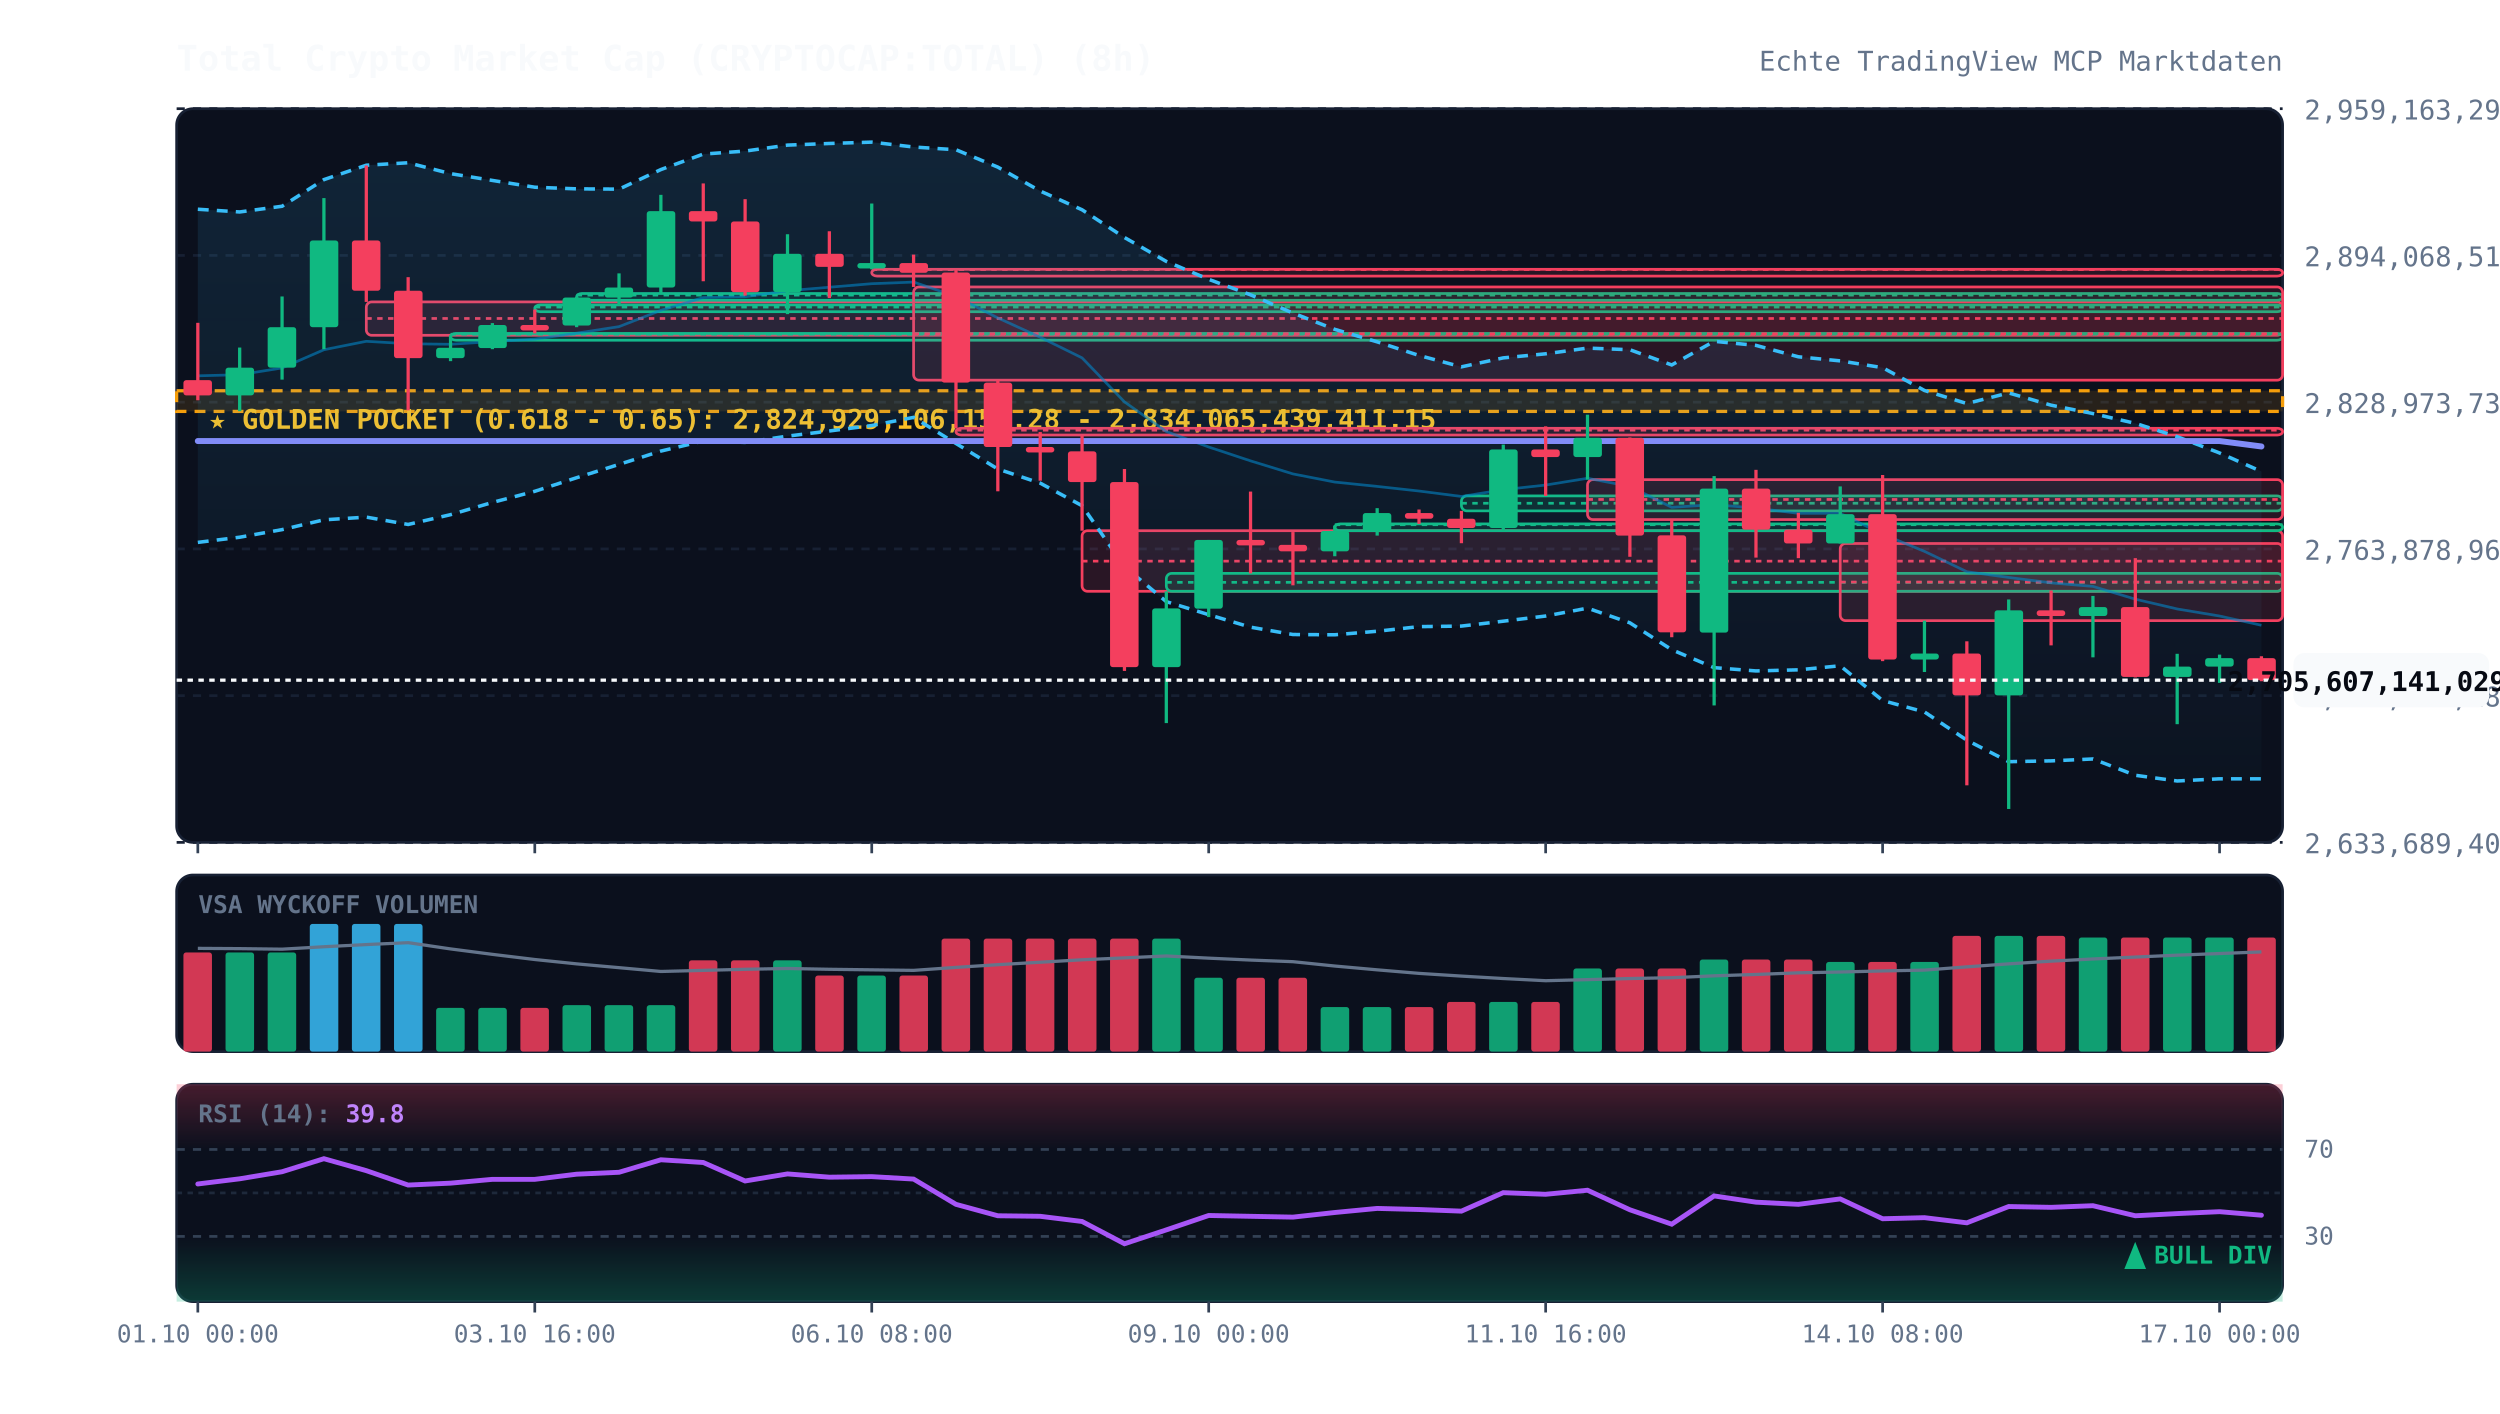
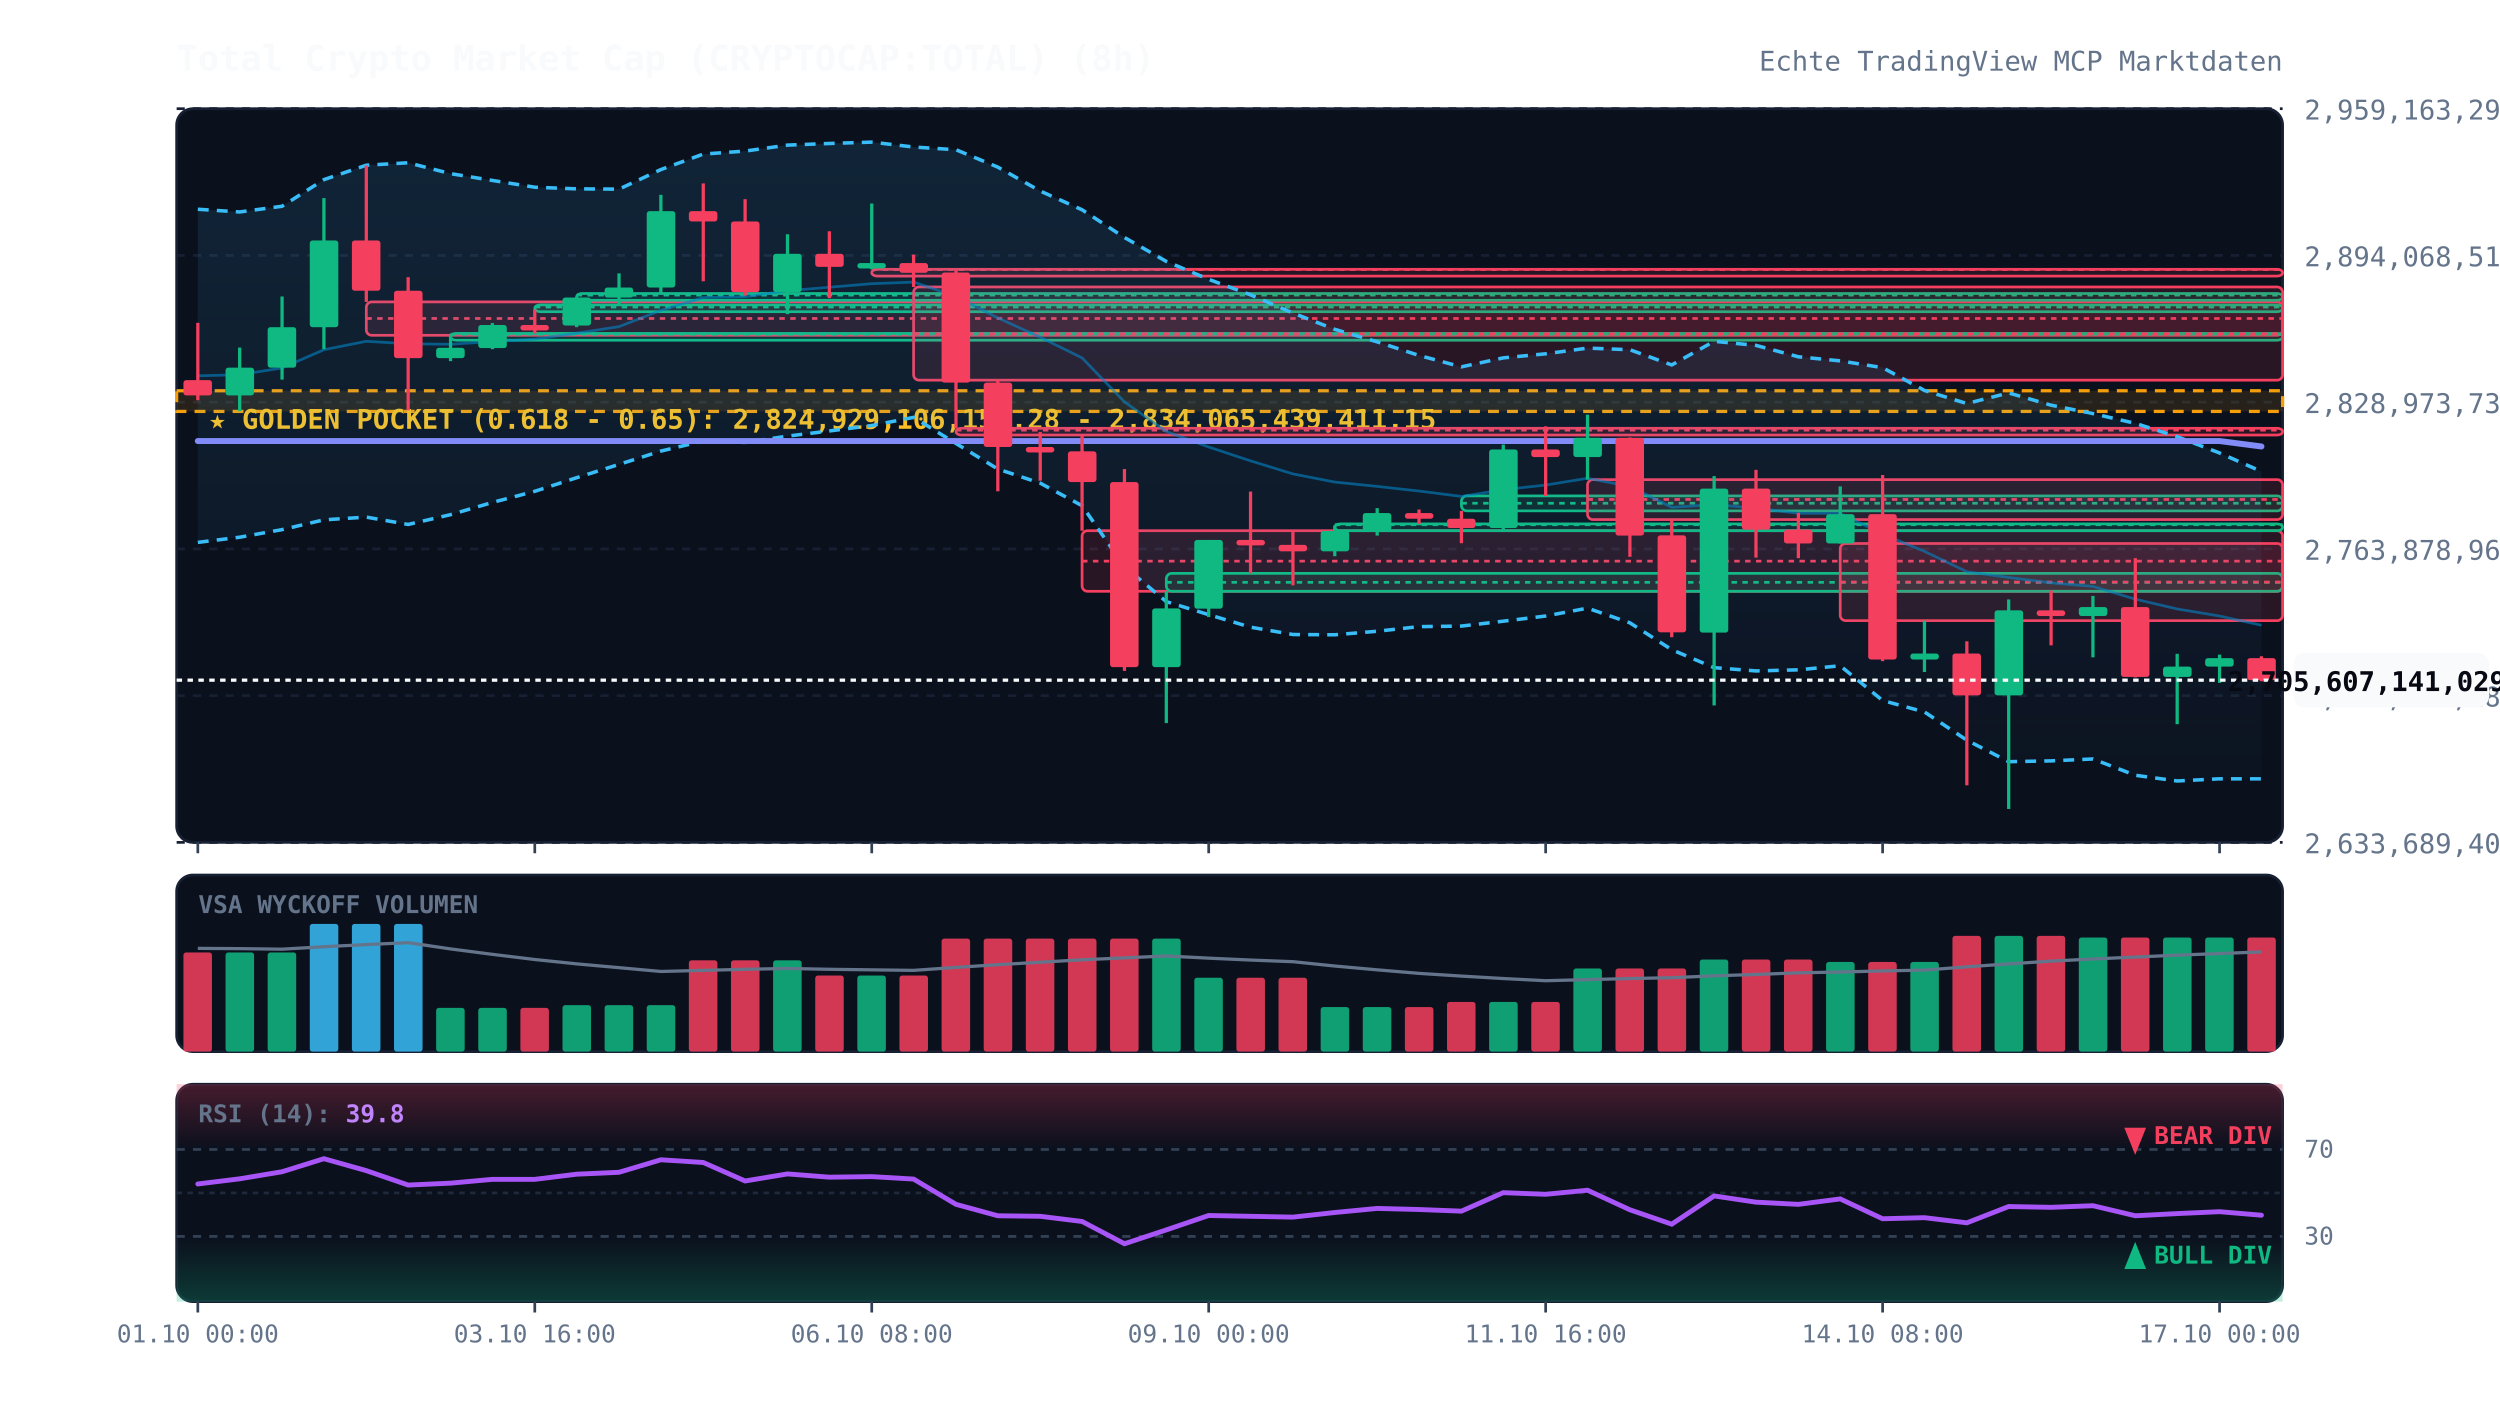
<svg xmlns="http://www.w3.org/2000/svg" viewBox="0 0 920 520" width="100%" height="100%" style="background:#070a13; font-family:'JetBrains Mono', monospace;">
  <defs>
    <linearGradient id="cloud-grad" x1="0%" y1="0%" x2="0%" y2="100%">
      <stop offset="0%" stop-color="#38bdf8" stop-opacity="0.12" />
      <stop offset="100%" stop-color="#38bdf8" stop-opacity="0.02" />
    </linearGradient>
    <linearGradient id="rsi-overbought" x1="0%" y1="0%" x2="0%" y2="100%">
      <stop offset="0%" stop-color="#f43f5e" stop-opacity="0.25" />
      <stop offset="100%" stop-color="#f43f5e" stop-opacity="0.0" />
    </linearGradient>
    <linearGradient id="rsi-oversold" x1="0%" y1="0%" x2="0%" y2="100%">
      <stop offset="0%" stop-color="#10b981" stop-opacity="0.0" />
      <stop offset="100%" stop-color="#10b981" stop-opacity="0.25" />
    </linearGradient>
  </defs>
  <rect x="65" y="40" width="775" height="270" fill="#0b101d" rx="6" stroke="#172033" stroke-width="1" />
  <rect x="65" y="322" width="775" height="65" fill="#0b101d" rx="6" stroke="#172033" stroke-width="1" />
  <rect x="65" y="399" width="775" height="80" fill="#0b101d" rx="6" stroke="#172033" stroke-width="1" />
  <line x1="65" y1="310.0" x2="840" y2="310.0" stroke="#172033" stroke-dasharray="3,3" stroke-width="1" />
  <text x="848" y="314.0" fill="#64748b" font-size="10" text-anchor="start">2,633,689,402,117.11</text>
  <line x1="65" y1="256.0" x2="840" y2="256.0" stroke="#172033" stroke-dasharray="3,3" stroke-width="1" />
  <text x="848" y="260.0" fill="#64748b" font-size="10" text-anchor="start">2,698,784,181,109.83</text>
  <line x1="65" y1="202.0" x2="840" y2="202.0" stroke="#172033" stroke-dasharray="3,3" stroke-width="1" />
  <text x="848" y="206.0" fill="#64748b" font-size="10" text-anchor="start">2,763,878,960,102.56</text>
  <line x1="65" y1="148.0" x2="840" y2="148.0" stroke="#172033" stroke-dasharray="3,3" stroke-width="1" />
  <text x="848" y="152.0" fill="#64748b" font-size="10" text-anchor="start">2,828,973,739,095.29</text>
  <line x1="65" y1="94.0" x2="840" y2="94.0" stroke="#172033" stroke-dasharray="3,3" stroke-width="1" />
  <text x="848" y="98.0" fill="#64748b" font-size="10" text-anchor="start">2,894,068,518,088.02</text>
  <line x1="65" y1="40.0" x2="840" y2="40.0" stroke="#172033" stroke-dasharray="3,3" stroke-width="1" />
  <text x="848" y="44.0" fill="#64748b" font-size="10" text-anchor="start">2,959,163,297,080.75</text>
  <rect x="65" y="143.8" width="775" height="7.6" fill="rgba(245, 158, 11, 0.12)" stroke="#f59e0b" stroke-dasharray="4,3" stroke-width="1.2" />
  <text x="77" y="157.8" fill="#fbbf24" font-size="10" font-weight="bold">★ GOLDEN POCKET (0.618 - 0.65): 2,824,929,106,151.28 - 2,834,065,439,411.15</text>
  <rect x="134.8" y="111.1" width="705.2" height="12.3" fill="rgba(244, 63, 94, 0.13)" stroke="#f43f5e" stroke-width="1" rx="2" />
  <line x1="134.8" y1="117.2" x2="840" y2="117.2" stroke="#f43f5e" stroke-dasharray="2,2" stroke-width="1" />
  <rect x="165.8" y="122.7" width="674.2" height="2.5" fill="rgba(16, 185, 129, 0.13)" stroke="#10b981" stroke-width="1" rx="2" />
  <line x1="165.8" y1="123.0" x2="840" y2="123.0" stroke="#10b981" stroke-dasharray="2,2" stroke-width="1" />
  <rect x="196.8" y="112.2" width="643.2" height="2.5" fill="rgba(16, 185, 129, 0.13)" stroke="#10b981" stroke-width="1" rx="2" />
  <line x1="196.8" y1="113.0" x2="840" y2="113.0" stroke="#10b981" stroke-dasharray="2,2" stroke-width="1" />
  <rect x="212.2" y="108.0" width="627.8" height="2.5" fill="rgba(16, 185, 129, 0.13)" stroke="#10b981" stroke-width="1" rx="2" />
  <line x1="212.2" y1="108.6" x2="840" y2="108.6" stroke="#10b981" stroke-dasharray="2,2" stroke-width="1" />
  <rect x="320.8" y="99.1" width="519.2" height="2.5" fill="rgba(244, 63, 94, 0.13)" stroke="#f43f5e" stroke-width="1" rx="2" />
  <line x1="320.8" y1="99.2" x2="840" y2="99.2" stroke="#f43f5e" stroke-dasharray="2,2" stroke-width="1" />
  <rect x="336.2" y="105.6" width="503.8" height="34.3" fill="rgba(244, 63, 94, 0.13)" stroke="#f43f5e" stroke-width="1" rx="2" />
  <line x1="336.2" y1="122.8" x2="840" y2="122.8" stroke="#f43f5e" stroke-dasharray="2,2" stroke-width="1" />
  <rect x="351.8" y="157.6" width="488.2" height="2.5" fill="rgba(244, 63, 94, 0.13)" stroke="#f43f5e" stroke-width="1" rx="2" />
  <line x1="351.8" y1="158.3" x2="840" y2="158.3" stroke="#f43f5e" stroke-dasharray="2,2" stroke-width="1" />
  <rect x="398.2" y="195.3" width="441.8" height="22.3" fill="rgba(244, 63, 94, 0.13)" stroke="#f43f5e" stroke-width="1" rx="2" />
  <line x1="398.2" y1="206.5" x2="840" y2="206.5" stroke="#f43f5e" stroke-dasharray="2,2" stroke-width="1" />
  <rect x="429.2" y="211.0" width="410.8" height="6.6" fill="rgba(16, 185, 129, 0.13)" stroke="#10b981" stroke-width="1" rx="2" />
  <line x1="429.2" y1="214.3" x2="840" y2="214.3" stroke="#10b981" stroke-dasharray="2,2" stroke-width="1" />
  <rect x="491.2" y="192.8" width="348.8" height="2.5" fill="rgba(16, 185, 129, 0.13)" stroke="#10b981" stroke-width="1" rx="2" />
  <line x1="491.2" y1="193.1" x2="840" y2="193.1" stroke="#10b981" stroke-dasharray="2,2" stroke-width="1" />
  <rect x="537.8" y="182.5" width="302.2" height="5.5" fill="rgba(16, 185, 129, 0.13)" stroke="#10b981" stroke-width="1" rx="2" />
  <line x1="537.8" y1="185.2" x2="840" y2="185.2" stroke="#10b981" stroke-dasharray="2,2" stroke-width="1" />
  <rect x="584.2" y="176.5" width="255.8" height="14.7" fill="rgba(244, 63, 94, 0.13)" stroke="#f43f5e" stroke-width="1" rx="2" />
  <line x1="584.2" y1="183.8" x2="840" y2="183.8" stroke="#f43f5e" stroke-dasharray="2,2" stroke-width="1" />
  <rect x="677.2" y="200.0" width="162.8" height="28.4" fill="rgba(244, 63, 94, 0.13)" stroke="#f43f5e" stroke-width="1" rx="2" />
  <line x1="677.2" y1="214.2" x2="840" y2="214.2" stroke="#f43f5e" stroke-dasharray="2,2" stroke-width="1" />
  <polygon points="72.8,77.0 88.2,78.0 103.8,75.9 119.2,66.1 134.8,60.8 150.2,59.9 165.8,63.9 181.2,66.4 196.8,68.9 212.2,69.5 227.8,69.6 243.2,62.4 258.8,56.7 274.2,55.6 289.8,53.4 305.2,52.8 320.8,52.3 336.2,54.1 351.8,55.1 367.2,61.5 382.8,70.3 398.2,77.2 413.8,87.4 429.2,96.2 444.8,102.8 460.2,108.5 475.8,115.2 491.2,121.2 506.8,125.8 522.2,130.8 537.8,135.0 553.2,131.7 568.8,130.2 584.2,128.1 599.8,128.7 615.2,134.3 630.8,125.6 646.2,127.1 661.8,131.3 677.2,132.8 692.8,135.3 708.2,143.7 723.8,148.5 739.2,144.6 754.8,149.1 770.2,152.2 785.8,155.8 801.2,160.7 816.8,166.7 832.2,173.5 832.2,286.6 816.8,286.6 801.2,287.4 785.8,285.3 770.2,279.3 754.8,280.0 739.2,280.3 723.8,272.4 708.2,262.0 692.8,257.8 677.2,245.0 661.8,246.5 646.2,246.9 630.8,245.7 615.2,239.1 599.8,229.2 584.2,223.8 568.8,226.7 553.2,228.6 537.8,230.4 522.2,230.6 506.8,232.3 491.2,233.6 475.8,233.5 460.2,230.8 444.8,226.2 429.2,221.4 413.8,208.5 398.2,186.1 382.8,177.8 367.2,172.6 351.8,163.2 336.2,153.6 320.8,156.6 305.2,158.6 289.8,160.5 274.2,162.8 258.8,162.3 243.2,166.0 227.8,170.9 212.2,175.8 196.8,180.8 181.2,184.9 165.8,189.4 150.2,193.0 134.8,190.3 119.2,191.3 103.8,194.9 88.2,197.7 72.8,199.6" fill="url(#cloud-grad)" />
  <polyline points="72.8,77.0 88.2,78.0 103.8,75.9 119.2,66.1 134.8,60.8 150.2,59.9 165.8,63.9 181.2,66.4 196.8,68.9 212.2,69.5 227.8,69.6 243.2,62.4 258.8,56.7 274.2,55.6 289.8,53.4 305.2,52.8 320.8,52.3 336.2,54.1 351.8,55.1 367.2,61.5 382.8,70.3 398.2,77.2 413.8,87.4 429.2,96.2 444.8,102.8 460.2,108.5 475.8,115.2 491.2,121.2 506.8,125.8 522.2,130.8 537.8,135.0 553.2,131.7 568.8,130.2 584.2,128.1 599.8,128.7 615.2,134.3 630.8,125.6 646.2,127.1 661.8,131.3 677.2,132.8 692.8,135.3 708.2,143.7 723.8,148.5 739.2,144.6 754.8,149.1 770.2,152.2 785.8,155.8 801.2,160.7 816.8,166.7 832.2,173.5" fill="none" stroke="#38bdf8" stroke-width="1.3" stroke-dasharray="4,3" />
  <polyline points="72.8,199.6 88.2,197.7 103.8,194.9 119.2,191.3 134.8,190.3 150.2,193.0 165.8,189.4 181.2,184.9 196.8,180.8 212.2,175.8 227.8,170.9 243.2,166.0 258.8,162.3 274.2,162.8 289.8,160.5 305.2,158.6 320.8,156.6 336.2,153.6 351.8,163.2 367.2,172.6 382.8,177.8 398.2,186.1 413.8,208.5 429.2,221.4 444.8,226.2 460.2,230.8 475.8,233.5 491.2,233.6 506.8,232.3 522.2,230.6 537.8,230.4 553.2,228.6 568.8,226.7 584.2,223.8 599.8,229.2 615.2,239.1 630.8,245.7 646.2,246.9 661.8,246.5 677.2,245.0 692.8,257.8 708.2,262.0 723.8,272.4 739.2,280.3 754.8,280.0 770.2,279.3 785.8,285.3 801.2,287.4 816.8,286.6 832.2,286.6" fill="none" stroke="#38bdf8" stroke-width="1.3" stroke-dasharray="4,3" />
  <polyline points="72.8,138.3 88.2,137.9 103.8,135.4 119.2,128.7 134.8,125.6 150.2,126.5 165.8,126.7 181.2,125.7 196.8,124.8 212.2,122.6 227.8,120.2 243.2,114.2 258.8,109.5 274.2,109.2 289.8,107.0 305.2,105.7 320.8,104.4 336.2,103.8 351.8,109.1 367.2,117.0 382.8,124.1 398.2,131.7 413.8,147.9 429.2,158.8 444.8,164.5 460.2,169.6 475.8,174.4 491.2,177.4 506.8,179.0 522.2,180.7 537.8,182.7 553.2,180.2 568.8,178.5 584.2,176.0 599.8,179.0 615.2,186.7 630.8,185.7 646.2,187.0 661.8,188.9 677.2,188.9 692.8,196.6 708.2,202.9 723.8,210.4 739.2,212.5 754.8,214.5 770.2,215.8 785.8,220.5 801.2,224.1 816.8,226.7 832.2,230.1" fill="none" stroke="#0284c7" stroke-width="1.0" stroke-opacity="0.6" />
  <polyline points="72.8,162.3 88.2,162.3 103.8,162.3 119.2,162.3 134.8,162.3 150.2,162.3 165.8,162.3 181.2,162.3 196.8,162.3 212.2,162.3 227.8,162.3 243.2,162.3 258.8,162.3 274.2,162.3 289.8,162.3 305.2,162.3 320.8,162.3 336.2,162.3 351.8,162.3 367.2,162.3 382.8,162.3 398.2,162.3 413.8,162.3 429.2,162.3 444.8,162.3 460.2,162.3 475.8,162.3 491.2,162.3 506.8,162.3 522.2,162.3 537.8,162.3 553.2,162.3 568.8,162.3 584.2,162.3 599.8,162.3 615.2,162.3 630.8,162.3 646.2,162.3 661.8,162.3 677.2,162.3 692.8,162.3 708.2,162.3 723.8,162.3 739.2,162.3 754.8,162.3 770.2,162.3 785.8,162.3 801.2,162.3 816.8,162.3 832.2,164.3" fill="none" stroke="#818cf8" stroke-width="2.2" stroke-linecap="round" />
  <line x1="72.8" y1="118.8" x2="72.8" y2="147.3" stroke="#f43f5e" stroke-width="1.2" />
  <rect x="67.5" y="139.9" width="10.5" height="5.6" fill="#f43f5e" rx="1" />
  <line x1="88.2" y1="127.9" x2="88.2" y2="151.3" stroke="#10b981" stroke-width="1.2" />
  <rect x="83.0" y="135.3" width="10.5" height="10.2" fill="#10b981" rx="1" />
  <line x1="103.8" y1="109.1" x2="103.8" y2="139.7" stroke="#10b981" stroke-width="1.2" />
  <rect x="98.5" y="120.4" width="10.5" height="14.9" fill="#10b981" rx="1" />
  <line x1="119.2" y1="72.9" x2="119.2" y2="128.5" stroke="#10b981" stroke-width="1.2" />
  <rect x="114.0" y="88.5" width="10.5" height="31.9" fill="#10b981" rx="1" />
  <line x1="134.8" y1="60.9" x2="134.8" y2="111.1" stroke="#f43f5e" stroke-width="1.2" />
  <rect x="129.5" y="88.5" width="10.5" height="18.5" fill="#f43f5e" rx="1" />
  <line x1="150.2" y1="102.0" x2="150.2" y2="151.0" stroke="#f43f5e" stroke-width="1.2" />
  <rect x="145.0" y="107.0" width="10.5" height="24.8" fill="#f43f5e" rx="1" />
  <line x1="165.8" y1="123.4" x2="165.8" y2="132.9" stroke="#10b981" stroke-width="1.2" />
  <rect x="160.5" y="128.0" width="10.5" height="3.8" fill="#10b981" rx="1" />
  <line x1="181.2" y1="118.9" x2="181.2" y2="128.5" stroke="#10b981" stroke-width="1.2" />
  <rect x="176.0" y="119.6" width="10.5" height="8.5" fill="#10b981" rx="1" />
  <line x1="196.8" y1="113.9" x2="196.8" y2="122.7" stroke="#f43f5e" stroke-width="1.2" />
  <rect x="191.5" y="119.6" width="10.5" height="2.0" fill="#f43f5e" rx="1" />
  <line x1="212.2" y1="109.3" x2="212.2" y2="120.4" stroke="#10b981" stroke-width="1.2" />
  <rect x="207.0" y="109.5" width="10.5" height="10.3" fill="#10b981" rx="1" />
  <line x1="227.8" y1="100.6" x2="227.8" y2="112.2" stroke="#10b981" stroke-width="1.2" />
  <rect x="222.5" y="105.8" width="10.5" height="3.7" fill="#10b981" rx="1" />
  <line x1="243.2" y1="71.7" x2="243.2" y2="108.0" stroke="#10b981" stroke-width="1.2" />
  <rect x="238.0" y="77.7" width="10.5" height="28.1" fill="#10b981" rx="1" />
  <line x1="258.8" y1="67.5" x2="258.8" y2="103.5" stroke="#f43f5e" stroke-width="1.2" />
  <rect x="253.5" y="77.7" width="10.5" height="3.8" fill="#f43f5e" rx="1" />
  <line x1="274.2" y1="73.3" x2="274.2" y2="108.8" stroke="#f43f5e" stroke-width="1.2" />
  <rect x="269.0" y="81.5" width="10.5" height="26.0" fill="#f43f5e" rx="1" />
  <line x1="289.8" y1="86.2" x2="289.8" y2="115.6" stroke="#10b981" stroke-width="1.2" />
  <rect x="284.5" y="93.4" width="10.5" height="14.1" fill="#10b981" rx="1" />
  <line x1="305.2" y1="85.1" x2="305.2" y2="109.7" stroke="#f43f5e" stroke-width="1.2" />
  <rect x="300.0" y="93.4" width="10.5" height="4.8" fill="#f43f5e" rx="1" />
  <line x1="320.8" y1="74.9" x2="320.8" y2="99.1" stroke="#10b981" stroke-width="1.2" />
  <rect x="315.5" y="96.8" width="10.5" height="2.0" fill="#10b981" rx="1" />
  <line x1="336.2" y1="93.7" x2="336.2" y2="105.6" stroke="#f43f5e" stroke-width="1.2" />
  <rect x="331.0" y="96.8" width="10.5" height="3.6" fill="#f43f5e" rx="1" />
  <line x1="351.8" y1="99.3" x2="351.8" y2="157.6" stroke="#f43f5e" stroke-width="1.2" />
  <rect x="346.5" y="100.3" width="10.5" height="40.5" fill="#f43f5e" rx="1" />
  <line x1="367.2" y1="139.9" x2="367.2" y2="180.8" stroke="#f43f5e" stroke-width="1.2" />
  <rect x="362.0" y="140.8" width="10.5" height="23.7" fill="#f43f5e" rx="1" />
  <line x1="382.8" y1="159.0" x2="382.8" y2="176.9" stroke="#f43f5e" stroke-width="1.2" />
  <rect x="377.5" y="164.5" width="10.5" height="2.0" fill="#f43f5e" rx="1" />
  <line x1="398.2" y1="160.3" x2="398.2" y2="195.3" stroke="#f43f5e" stroke-width="1.2" />
  <rect x="393.0" y="166.1" width="10.5" height="11.3" fill="#f43f5e" rx="1" />
  <line x1="413.8" y1="172.6" x2="413.8" y2="246.9" stroke="#f43f5e" stroke-width="1.2" />
  <rect x="408.5" y="177.4" width="10.5" height="68.1" fill="#f43f5e" rx="1" />
  <line x1="429.2" y1="217.6" x2="429.2" y2="266.1" stroke="#10b981" stroke-width="1.2" />
  <rect x="424.0" y="223.9" width="10.5" height="21.6" fill="#10b981" rx="1" />
  <line x1="444.8" y1="198.7" x2="444.8" y2="227.1" stroke="#10b981" stroke-width="1.2" />
  <rect x="439.5" y="198.7" width="10.5" height="25.3" fill="#10b981" rx="1" />
  <line x1="460.2" y1="180.9" x2="460.2" y2="211.0" stroke="#f43f5e" stroke-width="1.2" />
  <rect x="455.0" y="198.7" width="10.5" height="2.0" fill="#f43f5e" rx="1" />
  <line x1="475.8" y1="195.8" x2="475.8" y2="215.4" stroke="#f43f5e" stroke-width="1.2" />
  <rect x="470.5" y="200.5" width="10.5" height="2.4" fill="#f43f5e" rx="1" />
  <line x1="491.2" y1="193.4" x2="491.2" y2="204.7" stroke="#10b981" stroke-width="1.2" />
  <rect x="486.0" y="195.4" width="10.5" height="7.5" fill="#10b981" rx="1" />
  <line x1="506.8" y1="187.0" x2="506.8" y2="197.1" stroke="#10b981" stroke-width="1.2" />
  <rect x="501.5" y="188.8" width="10.5" height="6.6" fill="#10b981" rx="1" />
  <line x1="522.2" y1="187.5" x2="522.2" y2="192.8" stroke="#f43f5e" stroke-width="1.2" />
  <rect x="517.0" y="188.8" width="10.5" height="2.1" fill="#f43f5e" rx="1" />
  <line x1="537.8" y1="188.0" x2="537.8" y2="199.9" stroke="#f43f5e" stroke-width="1.2" />
  <rect x="532.5" y="190.9" width="10.5" height="3.4" fill="#f43f5e" rx="1" />
  <line x1="553.2" y1="163.6" x2="553.2" y2="195.5" stroke="#10b981" stroke-width="1.2" />
  <rect x="548.0" y="165.4" width="10.5" height="28.9" fill="#10b981" rx="1" />
  <line x1="568.8" y1="156.9" x2="568.8" y2="182.5" stroke="#f43f5e" stroke-width="1.2" />
  <rect x="563.5" y="165.4" width="10.5" height="2.8" fill="#f43f5e" rx="1" />
  <line x1="584.2" y1="152.6" x2="584.2" y2="176.5" stroke="#10b981" stroke-width="1.2" />
  <rect x="579.0" y="161.1" width="10.5" height="7.1" fill="#10b981" rx="1" />
  <line x1="599.8" y1="161.0" x2="599.8" y2="204.9" stroke="#f43f5e" stroke-width="1.2" />
  <rect x="594.5" y="161.1" width="10.5" height="36.0" fill="#f43f5e" rx="1" />
  <line x1="615.2" y1="191.2" x2="615.2" y2="234.5" stroke="#f43f5e" stroke-width="1.2" />
  <rect x="610.0" y="197.0" width="10.5" height="35.7" fill="#f43f5e" rx="1" />
  <line x1="630.8" y1="175.2" x2="630.8" y2="259.6" stroke="#10b981" stroke-width="1.2" />
  <rect x="625.5" y="179.8" width="10.5" height="53.0" fill="#10b981" rx="1" />
  <line x1="646.2" y1="172.9" x2="646.2" y2="205.2" stroke="#f43f5e" stroke-width="1.2" />
  <rect x="641.0" y="179.8" width="10.5" height="15.1" fill="#f43f5e" rx="1" />
  <line x1="661.8" y1="188.7" x2="661.8" y2="205.4" stroke="#f43f5e" stroke-width="1.2" />
  <rect x="656.5" y="194.9" width="10.5" height="5.1" fill="#f43f5e" rx="1" />
  <line x1="677.2" y1="179.0" x2="677.2" y2="200.0" stroke="#10b981" stroke-width="1.2" />
  <rect x="672.0" y="189.2" width="10.5" height="10.8" fill="#10b981" rx="1" />
  <line x1="692.8" y1="174.8" x2="692.8" y2="243.3" stroke="#f43f5e" stroke-width="1.2" />
  <rect x="687.5" y="189.2" width="10.5" height="53.5" fill="#f43f5e" rx="1" />
  <line x1="708.2" y1="228.4" x2="708.2" y2="247.3" stroke="#10b981" stroke-width="1.2" />
  <rect x="703.0" y="240.5" width="10.5" height="2.2" fill="#10b981" rx="1" />
  <line x1="723.8" y1="236.0" x2="723.8" y2="289.0" stroke="#f43f5e" stroke-width="1.2" />
  <rect x="718.5" y="240.5" width="10.5" height="15.4" fill="#f43f5e" rx="1" />
  <line x1="739.2" y1="220.6" x2="739.2" y2="297.7" stroke="#10b981" stroke-width="1.2" />
  <rect x="734.0" y="224.6" width="10.5" height="31.3" fill="#10b981" rx="1" />
  <line x1="754.8" y1="217.3" x2="754.8" y2="237.5" stroke="#f43f5e" stroke-width="1.2" />
  <rect x="749.5" y="224.6" width="10.5" height="2.1" fill="#f43f5e" rx="1" />
  <line x1="770.2" y1="219.3" x2="770.2" y2="241.9" stroke="#10b981" stroke-width="1.2" />
  <rect x="765.0" y="223.4" width="10.5" height="3.3" fill="#10b981" rx="1" />
  <line x1="785.8" y1="205.4" x2="785.8" y2="249.3" stroke="#f43f5e" stroke-width="1.2" />
  <rect x="780.5" y="223.4" width="10.5" height="25.7" fill="#f43f5e" rx="1" />
  <line x1="801.2" y1="240.6" x2="801.2" y2="266.5" stroke="#10b981" stroke-width="1.2" />
  <rect x="796.0" y="245.3" width="10.5" height="3.8" fill="#10b981" rx="1" />
  <line x1="816.8" y1="240.9" x2="816.8" y2="251.3" stroke="#10b981" stroke-width="1.2" />
  <rect x="811.5" y="242.2" width="10.5" height="3.1" fill="#10b981" rx="1" />
  <line x1="832.2" y1="241.5" x2="832.2" y2="250.7" stroke="#f43f5e" stroke-width="1.2" />
  <rect x="827.0" y="242.2" width="10.5" height="8.1" fill="#f43f5e" rx="1" />
  <line x1="65" y1="250.3" x2="840" y2="250.3" stroke="#f8fafc" stroke-width="1.2" stroke-dasharray="2,2" />
  <rect x="844" y="240.3" width="72" height="20" fill="#f8fafc" rx="4" />
  <text x="880" y="254.3" fill="#070a13" font-size="10" font-weight="bold" text-anchor="middle">2,705,607,141,029.00</text>
  <text x="73" y="336" fill="#64748b" font-size="9" font-weight="bold">VSA WYCKOFF VOLUMEN</text>
  <rect x="67.5" y="350.5" width="10.5" height="36.5" fill="#f43f5e" opacity="0.85" rx="1" />
  <rect x="83.0" y="350.5" width="10.5" height="36.5" fill="#10b981" opacity="0.85" rx="1" />
  <rect x="98.5" y="350.5" width="10.5" height="36.5" fill="#10b981" opacity="0.85" rx="1" />
  <rect x="114.0" y="340.0" width="10.5" height="47.0" fill="#38bdf8" opacity="0.85" rx="1" />
  <rect x="129.5" y="340.0" width="10.5" height="47.0" fill="#38bdf8" opacity="0.85" rx="1" />
  <rect x="145.0" y="340.0" width="10.5" height="47.0" fill="#38bdf8" opacity="0.85" rx="1" />
  <rect x="160.5" y="370.9" width="10.5" height="16.1" fill="#10b981" opacity="0.85" rx="1" />
  <rect x="176.0" y="370.9" width="10.5" height="16.1" fill="#10b981" opacity="0.85" rx="1" />
  <rect x="191.5" y="370.9" width="10.5" height="16.1" fill="#f43f5e" opacity="0.85" rx="1" />
  <rect x="207.0" y="369.9" width="10.5" height="17.1" fill="#10b981" opacity="0.85" rx="1" />
  <rect x="222.5" y="369.9" width="10.5" height="17.1" fill="#10b981" opacity="0.85" rx="1" />
  <rect x="238.0" y="369.9" width="10.5" height="17.1" fill="#10b981" opacity="0.85" rx="1" />
  <rect x="253.5" y="353.4" width="10.5" height="33.6" fill="#f43f5e" opacity="0.85" rx="1" />
  <rect x="269.0" y="353.4" width="10.5" height="33.6" fill="#f43f5e" opacity="0.85" rx="1" />
  <rect x="284.5" y="353.4" width="10.5" height="33.6" fill="#10b981" opacity="0.85" rx="1" />
  <rect x="300.0" y="359.0" width="10.5" height="28.0" fill="#f43f5e" opacity="0.85" rx="1" />
  <rect x="315.5" y="359.0" width="10.5" height="28.0" fill="#10b981" opacity="0.85" rx="1" />
  <rect x="331.0" y="359.0" width="10.5" height="28.0" fill="#f43f5e" opacity="0.85" rx="1" />
  <rect x="346.5" y="345.4" width="10.5" height="41.6" fill="#f43f5e" opacity="0.85" rx="1" />
  <rect x="362.0" y="345.4" width="10.5" height="41.6" fill="#f43f5e" opacity="0.85" rx="1" />
  <rect x="377.5" y="345.4" width="10.5" height="41.6" fill="#f43f5e" opacity="0.85" rx="1" />
  <rect x="393.0" y="345.4" width="10.5" height="41.6" fill="#f43f5e" opacity="0.85" rx="1" />
  <rect x="408.5" y="345.4" width="10.5" height="41.6" fill="#f43f5e" opacity="0.85" rx="1" />
  <rect x="424.0" y="345.4" width="10.5" height="41.6" fill="#10b981" opacity="0.85" rx="1" />
  <rect x="439.5" y="359.8" width="10.5" height="27.2" fill="#10b981" opacity="0.85" rx="1" />
  <rect x="455.0" y="359.8" width="10.5" height="27.2" fill="#f43f5e" opacity="0.85" rx="1" />
  <rect x="470.5" y="359.8" width="10.5" height="27.2" fill="#f43f5e" opacity="0.85" rx="1" />
  <rect x="486.0" y="370.6" width="10.5" height="16.4" fill="#10b981" opacity="0.85" rx="1" />
  <rect x="501.5" y="370.6" width="10.5" height="16.4" fill="#10b981" opacity="0.85" rx="1" />
  <rect x="517.0" y="370.6" width="10.5" height="16.4" fill="#f43f5e" opacity="0.85" rx="1" />
  <rect x="532.5" y="368.7" width="10.5" height="18.3" fill="#f43f5e" opacity="0.85" rx="1" />
  <rect x="548.0" y="368.7" width="10.5" height="18.3" fill="#10b981" opacity="0.85" rx="1" />
  <rect x="563.5" y="368.7" width="10.5" height="18.3" fill="#f43f5e" opacity="0.85" rx="1" />
  <rect x="579.0" y="356.4" width="10.5" height="30.6" fill="#10b981" opacity="0.85" rx="1" />
  <rect x="594.5" y="356.4" width="10.5" height="30.6" fill="#f43f5e" opacity="0.85" rx="1" />
  <rect x="610.0" y="356.4" width="10.5" height="30.6" fill="#f43f5e" opacity="0.85" rx="1" />
  <rect x="625.5" y="353.1" width="10.5" height="33.9" fill="#10b981" opacity="0.85" rx="1" />
  <rect x="641.0" y="353.1" width="10.5" height="33.9" fill="#f43f5e" opacity="0.85" rx="1" />
  <rect x="656.5" y="353.1" width="10.5" height="33.9" fill="#f43f5e" opacity="0.85" rx="1" />
  <rect x="672.0" y="354.0" width="10.5" height="33.0" fill="#10b981" opacity="0.85" rx="1" />
  <rect x="687.5" y="354.0" width="10.5" height="33.0" fill="#f43f5e" opacity="0.85" rx="1" />
  <rect x="703.0" y="354.0" width="10.5" height="33.0" fill="#10b981" opacity="0.85" rx="1" />
  <rect x="718.5" y="344.4" width="10.5" height="42.6" fill="#f43f5e" opacity="0.85" rx="1" />
  <rect x="734.0" y="344.4" width="10.5" height="42.6" fill="#10b981" opacity="0.85" rx="1" />
  <rect x="749.5" y="344.4" width="10.5" height="42.6" fill="#f43f5e" opacity="0.85" rx="1" />
  <rect x="765.0" y="345.0" width="10.5" height="42.0" fill="#10b981" opacity="0.85" rx="1" />
  <rect x="780.5" y="345.0" width="10.5" height="42.0" fill="#f43f5e" opacity="0.85" rx="1" />
  <rect x="796.0" y="345.0" width="10.5" height="42.0" fill="#10b981" opacity="0.85" rx="1" />
  <rect x="811.5" y="345.0" width="10.5" height="42.0" fill="#10b981" opacity="0.85" rx="1" />
  <rect x="827.0" y="345.0" width="10.5" height="42.0" fill="#f43f5e" opacity="0.85" rx="1" />
  <polyline points="72.8,349.0 88.2,349.1 103.8,349.3 119.2,348.4 134.8,347.6 150.2,346.9 165.8,349.2 181.2,351.2 196.8,353.1 212.2,354.7 227.8,356.1 243.2,357.5 258.8,357.1 274.2,356.7 289.8,356.4 305.2,356.7 320.8,356.9 336.2,357.1 351.8,356.0 367.2,355.0 382.8,354.1 398.2,353.2 413.8,352.5 429.2,351.8 444.8,352.6 460.2,353.3 475.8,353.9 491.2,355.5 506.8,356.9 522.2,358.2 537.8,359.2 553.2,360.1 568.8,360.9 584.2,360.5 599.8,360.1 615.2,359.8 630.8,359.1 646.2,358.6 661.8,358.0 677.2,357.7 692.8,357.3 708.2,357.0 723.8,355.8 739.2,354.7 754.8,353.7 770.2,352.9 785.8,352.2 801.2,351.5 816.8,350.9 832.2,350.3" fill="none" stroke="#64748b" stroke-width="1.2" />
  <rect x="65" y="399" width="775" height="24.0" fill="url(#rsi-overbought)" />
  <rect x="65" y="455.0" width="775" height="24.0" fill="url(#rsi-oversold)" />
  <line x1="65" y1="423.0" x2="840" y2="423.0" stroke="#334155" stroke-dasharray="3,3" stroke-width="1" />
  <text x="848" y="426.0" fill="#64748b" font-size="9">70</text>
  <line x1="65" y1="439.0" x2="840" y2="439.0" stroke="#1e293b" stroke-dasharray="2,2" stroke-width="1" />
  <line x1="65" y1="455.0" x2="840" y2="455.0" stroke="#334155" stroke-dasharray="3,3" stroke-width="1" />
  <text x="848" y="458.0" fill="#64748b" font-size="9">30</text>
  <polyline points="72.8,435.7 88.2,433.8 103.8,431.2 119.2,426.4 134.8,430.8 150.2,436.1 165.8,435.4 181.2,434.0 196.8,434.0 212.2,432.1 227.8,431.4 243.2,426.8 258.8,427.8 274.2,434.6 289.8,432.0 305.2,433.2 320.8,433.0 336.2,433.9 351.8,443.2 367.2,447.4 382.8,447.6 398.2,449.5 413.8,457.7 429.2,452.6 444.8,447.3 460.2,447.6 475.8,447.9 491.2,446.2 506.8,444.7 522.2,445.1 537.8,445.7 553.2,438.9 568.8,439.5 584.2,438.0 599.8,445.2 615.2,450.5 630.8,440.1 646.2,442.4 661.8,443.2 677.2,441.2 692.8,448.5 708.2,448.1 723.8,450.0 739.2,444.0 754.8,444.3 770.2,443.7 785.8,447.4 801.2,446.6 816.8,445.9 832.2,447.2" fill="none" stroke="#a855f7" stroke-width="1.8" stroke-linecap="round" />
  <g transform="translate(785.75, 467)">
    <path d="M 0 -10 L 4 0 L -4 0 Z" fill="#10b981" />
    <text x="7" y="-2" fill="#10b981" font-size="9" font-weight="bold">BULL DIV</text>
  </g>
+   <g transform="translate(785.75, 415)">
+     <path d="M 0 10 L 4 0 L -4 0 Z" fill="#f43f5e" />
+     <text x="7" y="6" fill="#f43f5e" font-size="9" font-weight="bold">BEAR DIV</text>
+   </g>
  <text x="73" y="413" fill="#64748b" font-size="9" font-weight="bold">RSI (14): <tspan fill="#c084fc">39.8</tspan>
  </text>
  <line x1="72.8" y1="310" x2="72.8" y2="314" stroke="#334155" stroke-width="1" />
  <line x1="72.8" y1="479" x2="72.8" y2="483" stroke="#334155" stroke-width="1" />
  <text x="72.8" y="494" fill="#64748b" font-size="9" text-anchor="middle">01.10 00:00</text>
  <line x1="196.8" y1="310" x2="196.8" y2="314" stroke="#334155" stroke-width="1" />
  <line x1="196.8" y1="479" x2="196.8" y2="483" stroke="#334155" stroke-width="1" />
  <text x="196.8" y="494" fill="#64748b" font-size="9" text-anchor="middle">03.10 16:00</text>
  <line x1="320.8" y1="310" x2="320.8" y2="314" stroke="#334155" stroke-width="1" />
  <line x1="320.8" y1="479" x2="320.8" y2="483" stroke="#334155" stroke-width="1" />
  <text x="320.8" y="494" fill="#64748b" font-size="9" text-anchor="middle">06.10 08:00</text>
  <line x1="444.8" y1="310" x2="444.8" y2="314" stroke="#334155" stroke-width="1" />
  <line x1="444.8" y1="479" x2="444.8" y2="483" stroke="#334155" stroke-width="1" />
  <text x="444.8" y="494" fill="#64748b" font-size="9" text-anchor="middle">09.10 00:00</text>
  <line x1="568.8" y1="310" x2="568.8" y2="314" stroke="#334155" stroke-width="1" />
  <line x1="568.8" y1="479" x2="568.8" y2="483" stroke="#334155" stroke-width="1" />
  <text x="568.8" y="494" fill="#64748b" font-size="9" text-anchor="middle">11.10 16:00</text>
  <line x1="692.8" y1="310" x2="692.8" y2="314" stroke="#334155" stroke-width="1" />
  <line x1="692.8" y1="479" x2="692.8" y2="483" stroke="#334155" stroke-width="1" />
  <text x="692.8" y="494" fill="#64748b" font-size="9" text-anchor="middle">14.10 08:00</text>
  <line x1="816.8" y1="310" x2="816.8" y2="314" stroke="#334155" stroke-width="1" />
  <line x1="816.8" y1="479" x2="816.8" y2="483" stroke="#334155" stroke-width="1" />
  <text x="816.8" y="494" fill="#64748b" font-size="9" text-anchor="middle">17.10 00:00</text>
  <text x="65" y="26" fill="#f8fafc" font-size="13" font-weight="bold">Total Crypto Market Cap (CRYPTOCAP:TOTAL) (8h)</text>
  <text x="840" y="26" fill="#64748b" font-size="10" text-anchor="end">Echte TradingView MCP Marktdaten</text>
</svg>
